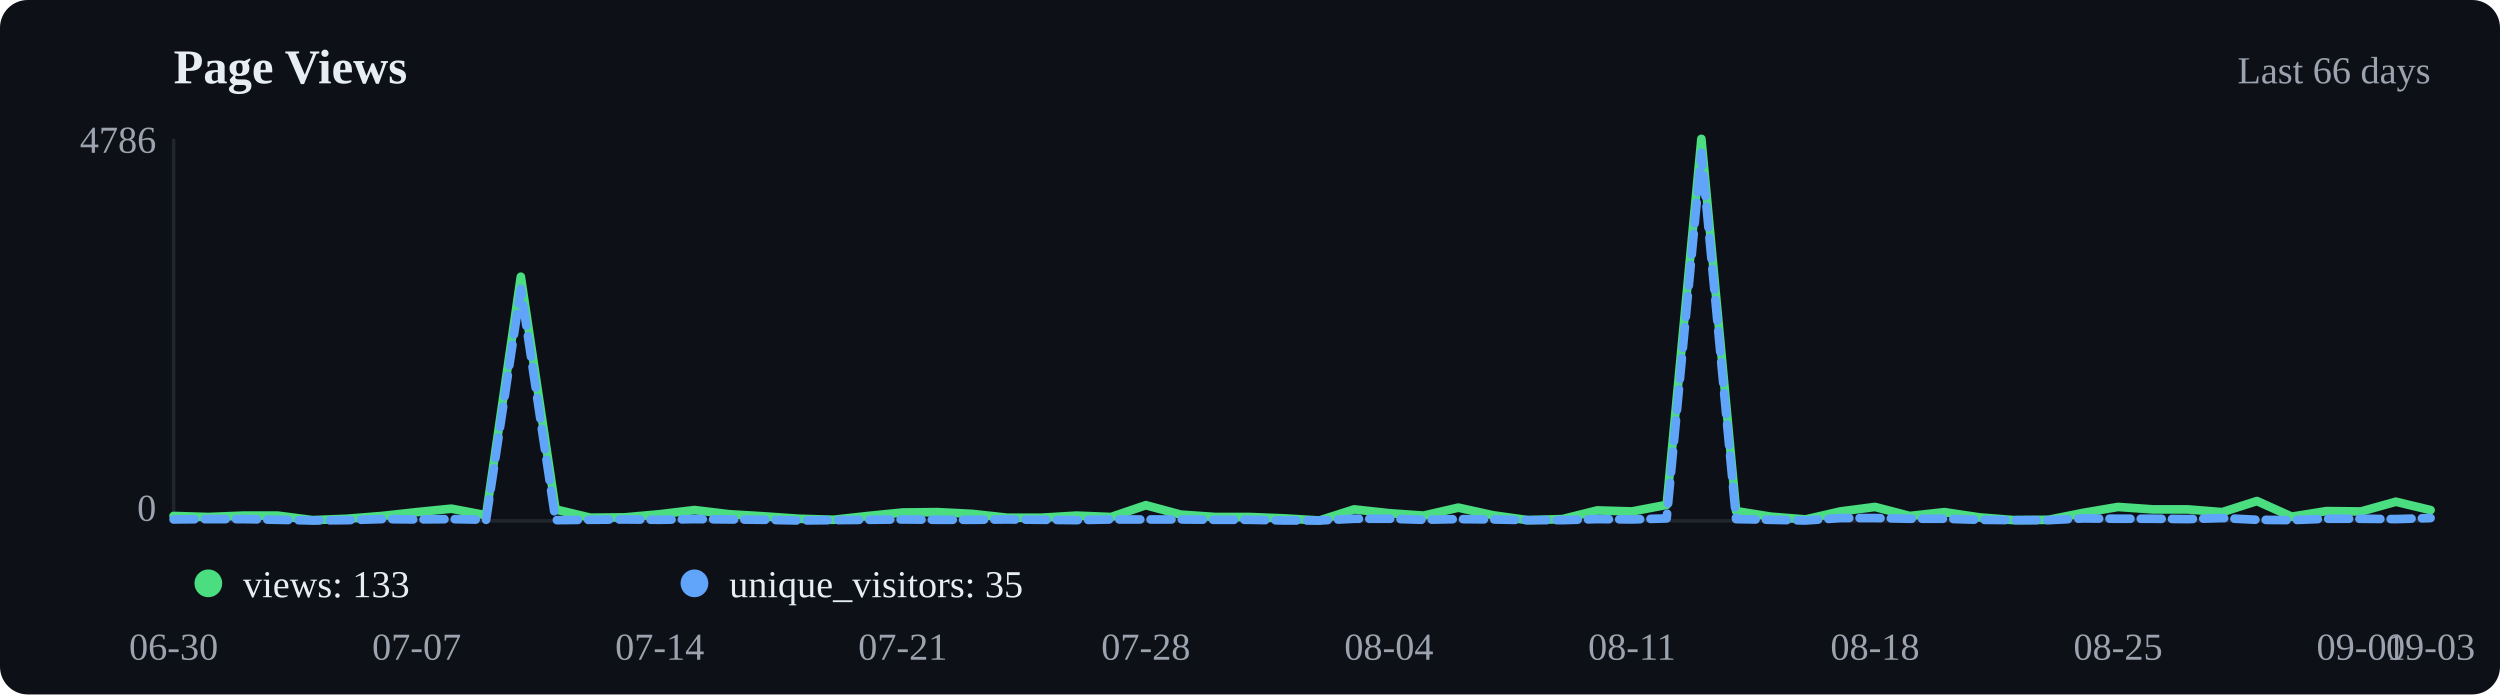
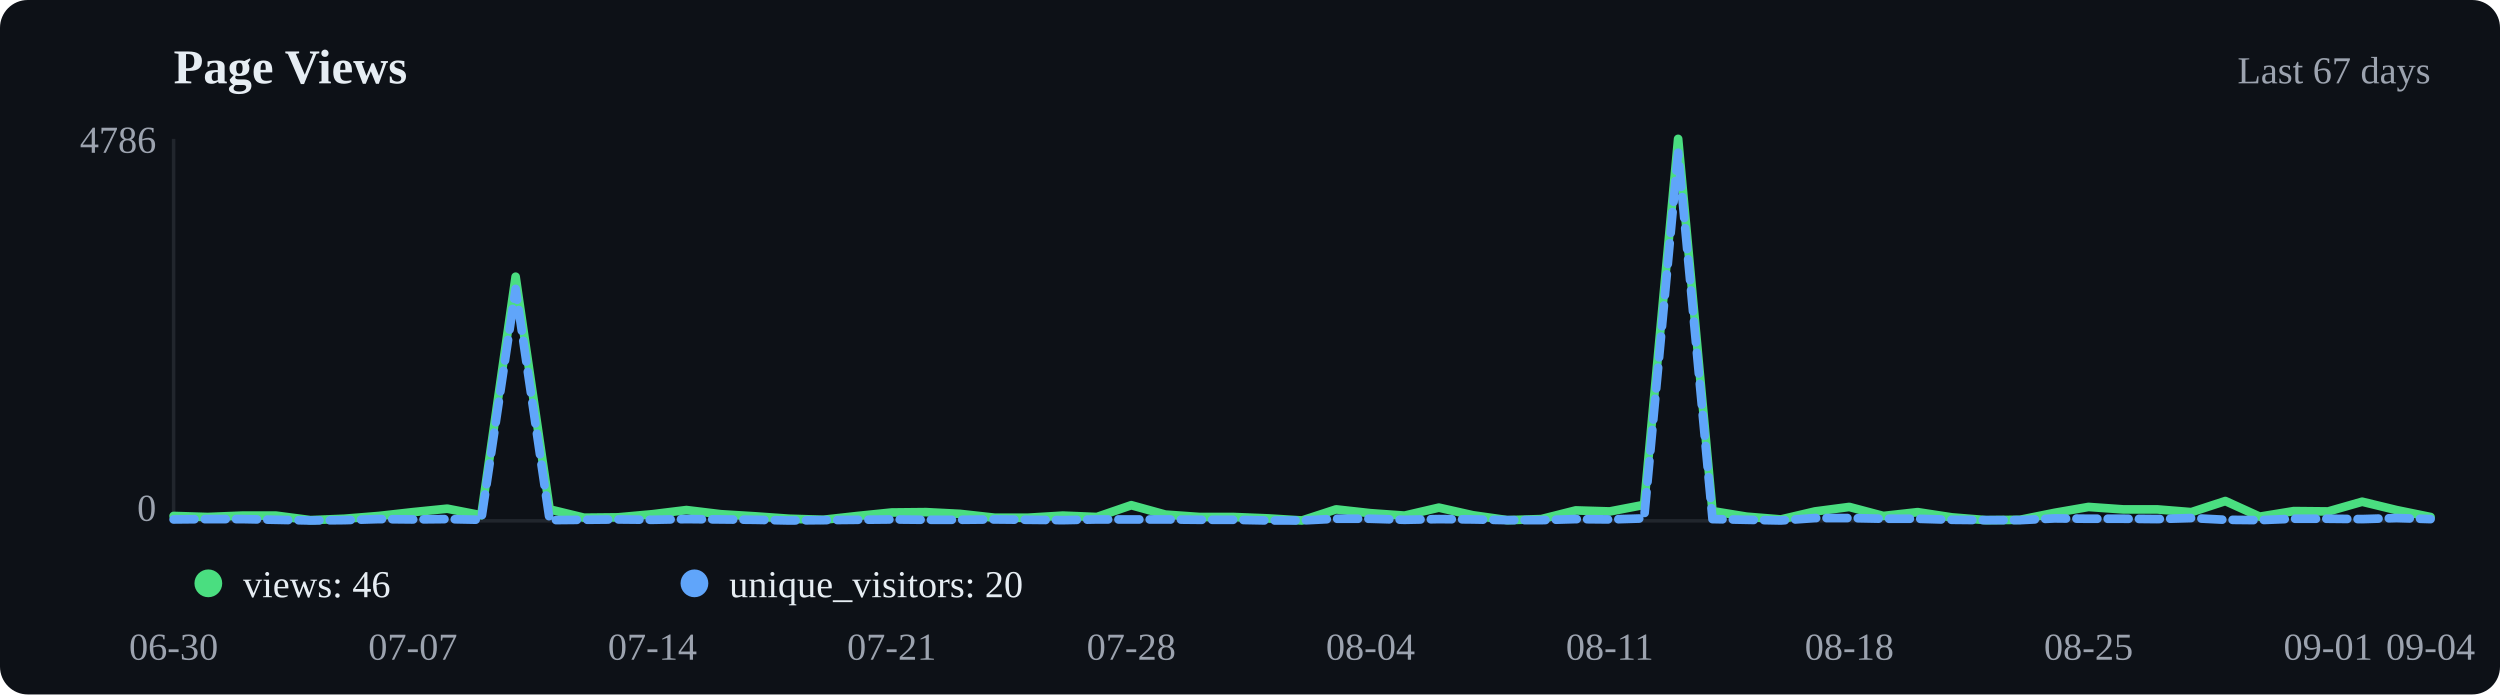
<svg xmlns="http://www.w3.org/2000/svg" viewBox="0 0 720 200" width="720" height="200">
  <rect width="720" height="200" fill="#0d1117" rx="8" />
  <text x="50" y="24" font-size="14" font-weight="600" fill="#e6edf3">Page Views</text>
-   <text x="700" y="24" text-anchor="end" font-size="11" fill="#9ca3af">Last 66 days</text>
+   <text x="700" y="24" text-anchor="end" font-size="11" fill="#9ca3af">Last 67 days</text>
  <line x1="50" y1="40" x2="50" y2="150" stroke="#21262d" />
  <line x1="50" y1="150" x2="700" y2="150" stroke="#21262d" />
-   <polyline points="50.0,148.6 60.0,148.9 70.0,148.5 80.0,148.5 90.0,149.8 100.0,149.4 110.0,148.6 120.0,147.5 130.0,146.5 140.0,148.4 150.0,79.7 160.0,146.7 170.0,149.1 180.0,149.0 190.0,148.1 200.0,146.9 210.0,148.1 220.0,148.7 230.0,149.4 240.0,149.7 250.0,148.6 260.0,147.6 270.0,147.5 280.0,148.0 290.0,149.1 300.0,149.1 310.0,148.5 320.0,148.9 330.0,145.5 340.0,148.2 350.0,148.9 360.0,148.9 370.0,149.3 380.0,149.9 390.0,146.7 400.0,147.8 410.0,148.5 420.0,146.2 430.0,148.4 440.0,149.8 450.0,149.5 460.0,147.0 470.0,147.3 480.0,145.4 490.0,40.0 500.0,147.2 510.0,148.8 520.0,149.6 530.0,147.3 540.0,146.0 550.0,148.6 560.0,147.5 570.0,149.0 580.0,149.8 590.0,149.7 600.0,147.7 610.0,146.0 620.0,146.7 630.0,146.7 640.0,147.5 650.0,144.3 660.0,148.8 670.0,147.2 680.0,147.3 690.0,144.5 700.0,146.9" fill="none" stroke="#4ade80" stroke-width="2.5" stroke-linecap="round" stroke-linejoin="round" />
-   <polyline points="50.0,149.6 60.0,149.5 70.0,149.5 80.0,149.7 90.0,149.9 100.0,149.8 110.0,149.5 120.0,149.6 130.0,149.5 140.0,149.7 150.0,83.2 160.0,149.8 170.0,149.7 180.0,149.6 190.0,149.7 200.0,149.5 210.0,149.6 220.0,149.7 230.0,149.9 240.0,149.8 250.0,149.7 260.0,149.6 270.0,149.7 280.0,149.7 290.0,149.6 300.0,149.7 310.0,149.8 320.0,149.6 330.0,149.6 340.0,149.6 350.0,149.7 360.0,149.7 370.0,149.9 380.0,149.9 390.0,149.4 400.0,149.4 410.0,149.7 420.0,149.5 430.0,149.6 440.0,149.8 450.0,149.8 460.0,149.5 470.0,149.6 480.0,149.3 490.0,44.0 500.0,149.5 510.0,149.7 520.0,149.9 530.0,149.2 540.0,149.2 550.0,149.4 560.0,149.4 570.0,149.7 580.0,149.8 590.0,149.8 600.0,149.3 610.0,149.4 620.0,149.4 630.0,149.5 640.0,149.2 650.0,149.7 660.0,149.8 670.0,149.4 680.0,149.4 690.0,149.5 700.0,149.2" fill="none" stroke="#60a5fa" stroke-width="2.5" stroke-linecap="round" stroke-linejoin="round" stroke-dasharray="6,3" />
+   <polyline points="50.0,148.6 59.8,148.9 69.7,148.5 79.5,148.5 89.4,149.8 99.2,149.4 109.1,148.6 118.9,147.5 128.8,146.5 138.6,148.4 148.5,79.7 158.3,146.7 168.2,149.1 178.0,149.0 187.9,148.1 197.7,146.9 207.6,148.1 217.4,148.7 227.3,149.4 237.1,149.7 247.0,148.6 256.8,147.6 266.7,147.5 276.5,148.0 286.4,149.1 296.2,149.1 306.1,148.5 315.9,148.9 325.8,145.5 335.6,148.2 345.5,148.9 355.3,148.9 365.2,149.3 375.0,149.9 384.8,146.7 394.7,147.8 404.5,148.5 414.4,146.2 424.2,148.4 434.1,149.8 443.9,149.5 453.8,147.0 463.6,147.3 473.5,145.4 483.3,40.0 493.2,147.2 503.0,148.8 512.9,149.6 522.7,147.3 532.6,146.0 542.4,148.6 552.3,147.5 562.1,149.0 572.0,149.8 581.8,149.7 591.7,147.7 601.5,146.0 611.4,146.7 621.2,146.7 631.1,147.5 640.9,144.3 650.8,148.8 660.6,147.2 670.5,147.3 680.3,144.5 690.2,146.9 700.0,148.9" fill="none" stroke="#4ade80" stroke-width="2.5" stroke-linecap="round" stroke-linejoin="round" />
+   <polyline points="50.0,149.6 59.8,149.5 69.7,149.5 79.5,149.7 89.4,149.9 99.2,149.8 109.1,149.5 118.9,149.6 128.8,149.5 138.6,149.7 148.5,83.2 158.3,149.8 168.2,149.7 178.0,149.6 187.9,149.7 197.7,149.5 207.6,149.6 217.4,149.7 227.3,149.9 237.1,149.8 247.0,149.7 256.8,149.6 266.7,149.7 276.5,149.7 286.4,149.6 296.2,149.7 306.1,149.8 315.9,149.6 325.8,149.6 335.6,149.6 345.5,149.7 355.3,149.7 365.2,149.9 375.0,149.9 384.8,149.4 394.7,149.4 404.5,149.7 414.4,149.5 424.2,149.6 434.1,149.8 443.9,149.8 453.8,149.5 463.6,149.6 473.5,149.3 483.3,44.0 493.2,149.5 503.0,149.7 512.9,149.9 522.7,149.2 532.6,149.2 542.4,149.4 552.3,149.4 562.1,149.7 572.0,149.8 581.8,149.8 591.7,149.3 601.5,149.4 611.4,149.4 621.2,149.5 631.1,149.2 640.9,149.7 650.8,149.8 660.6,149.4 670.5,149.4 680.3,149.5 690.2,149.2 700.0,149.5" fill="none" stroke="#60a5fa" stroke-width="2.5" stroke-linecap="round" stroke-linejoin="round" stroke-dasharray="6,3" />
  <circle cx="60" cy="168" r="4" fill="#4ade80" />
-   <text x="70" y="172" font-size="11" fill="#e6edf3">views: 133</text>
+   <text x="70" y="172" font-size="11" fill="#e6edf3">views: 46</text>
  <circle cx="200" cy="168" r="4" fill="#60a5fa" />
-   <text x="210" y="172" font-size="11" fill="#e6edf3">unique_visitors: 35</text>
+   <text x="210" y="172" font-size="11" fill="#e6edf3">unique_visitors: 20</text>
  <text x="50.0" y="190" text-anchor="middle" font-size="11" fill="#9ca3af">06-30</text>
-   <text x="120.0" y="190" text-anchor="middle" font-size="11" fill="#9ca3af">07-07</text>
-   <text x="190.0" y="190" text-anchor="middle" font-size="11" fill="#9ca3af">07-14</text>
-   <text x="260.0" y="190" text-anchor="middle" font-size="11" fill="#9ca3af">07-21</text>
-   <text x="330.0" y="190" text-anchor="middle" font-size="11" fill="#9ca3af">07-28</text>
-   <text x="400.0" y="190" text-anchor="middle" font-size="11" fill="#9ca3af">08-04</text>
-   <text x="470.0" y="190" text-anchor="middle" font-size="11" fill="#9ca3af">08-11</text>
-   <text x="540.0" y="190" text-anchor="middle" font-size="11" fill="#9ca3af">08-18</text>
-   <text x="610.0" y="190" text-anchor="middle" font-size="11" fill="#9ca3af">08-25</text>
-   <text x="680.0" y="190" text-anchor="middle" font-size="11" fill="#9ca3af">09-01</text>
-   <text x="700.0" y="190" text-anchor="middle" font-size="11" fill="#9ca3af">09-03</text>
+   <text x="118.9" y="190" text-anchor="middle" font-size="11" fill="#9ca3af">07-07</text>
+   <text x="187.9" y="190" text-anchor="middle" font-size="11" fill="#9ca3af">07-14</text>
+   <text x="256.8" y="190" text-anchor="middle" font-size="11" fill="#9ca3af">07-21</text>
+   <text x="325.8" y="190" text-anchor="middle" font-size="11" fill="#9ca3af">07-28</text>
+   <text x="394.7" y="190" text-anchor="middle" font-size="11" fill="#9ca3af">08-04</text>
+   <text x="463.6" y="190" text-anchor="middle" font-size="11" fill="#9ca3af">08-11</text>
+   <text x="532.6" y="190" text-anchor="middle" font-size="11" fill="#9ca3af">08-18</text>
+   <text x="601.5" y="190" text-anchor="middle" font-size="11" fill="#9ca3af">08-25</text>
+   <text x="670.5" y="190" text-anchor="middle" font-size="11" fill="#9ca3af">09-01</text>
+   <text x="700.0" y="190" text-anchor="middle" font-size="11" fill="#9ca3af">09-04</text>
  <text x="45" y="44" text-anchor="end" font-size="11" fill="#9ca3af">4786</text>
  <text x="45" y="150" text-anchor="end" font-size="11" fill="#9ca3af">0</text>
</svg>
